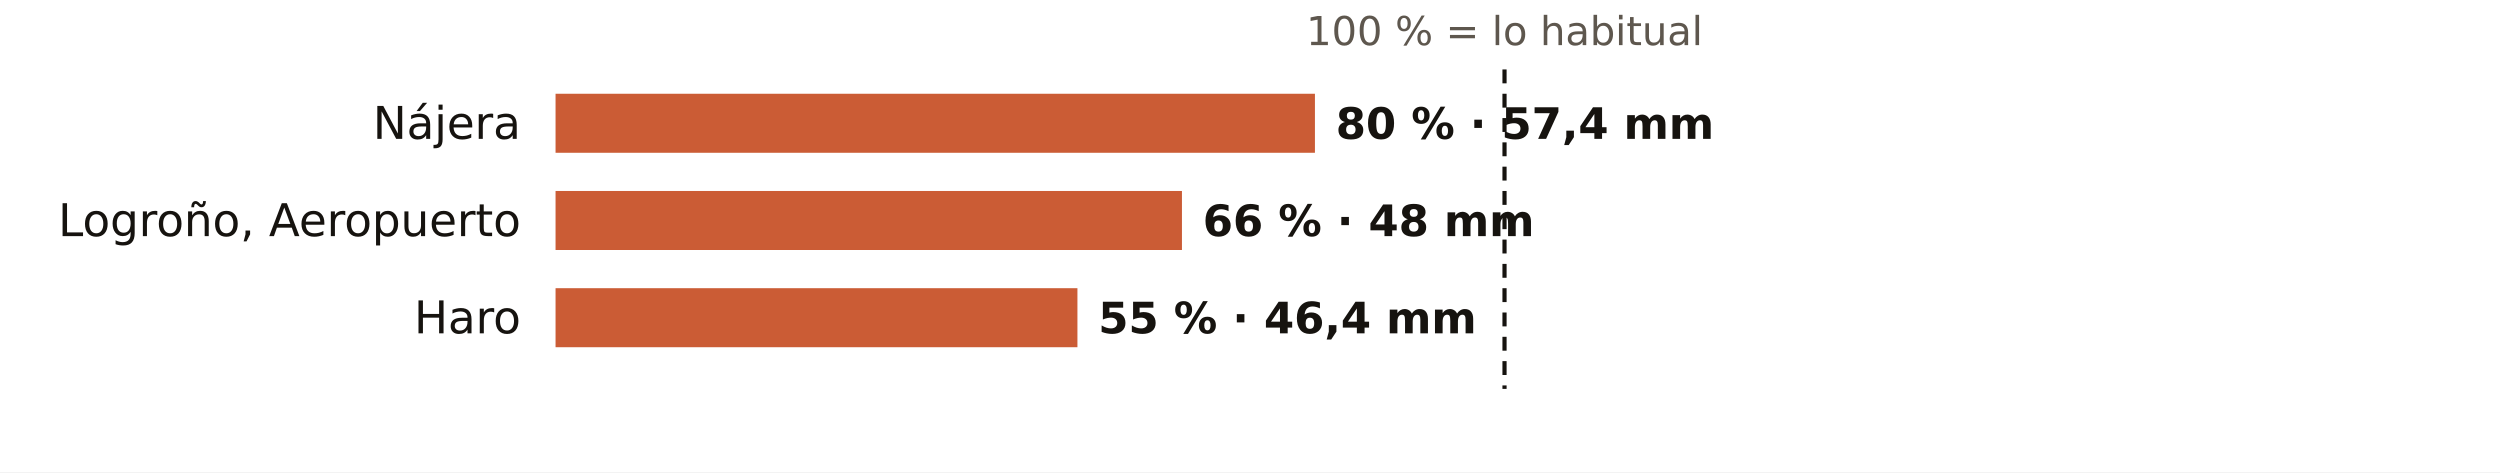
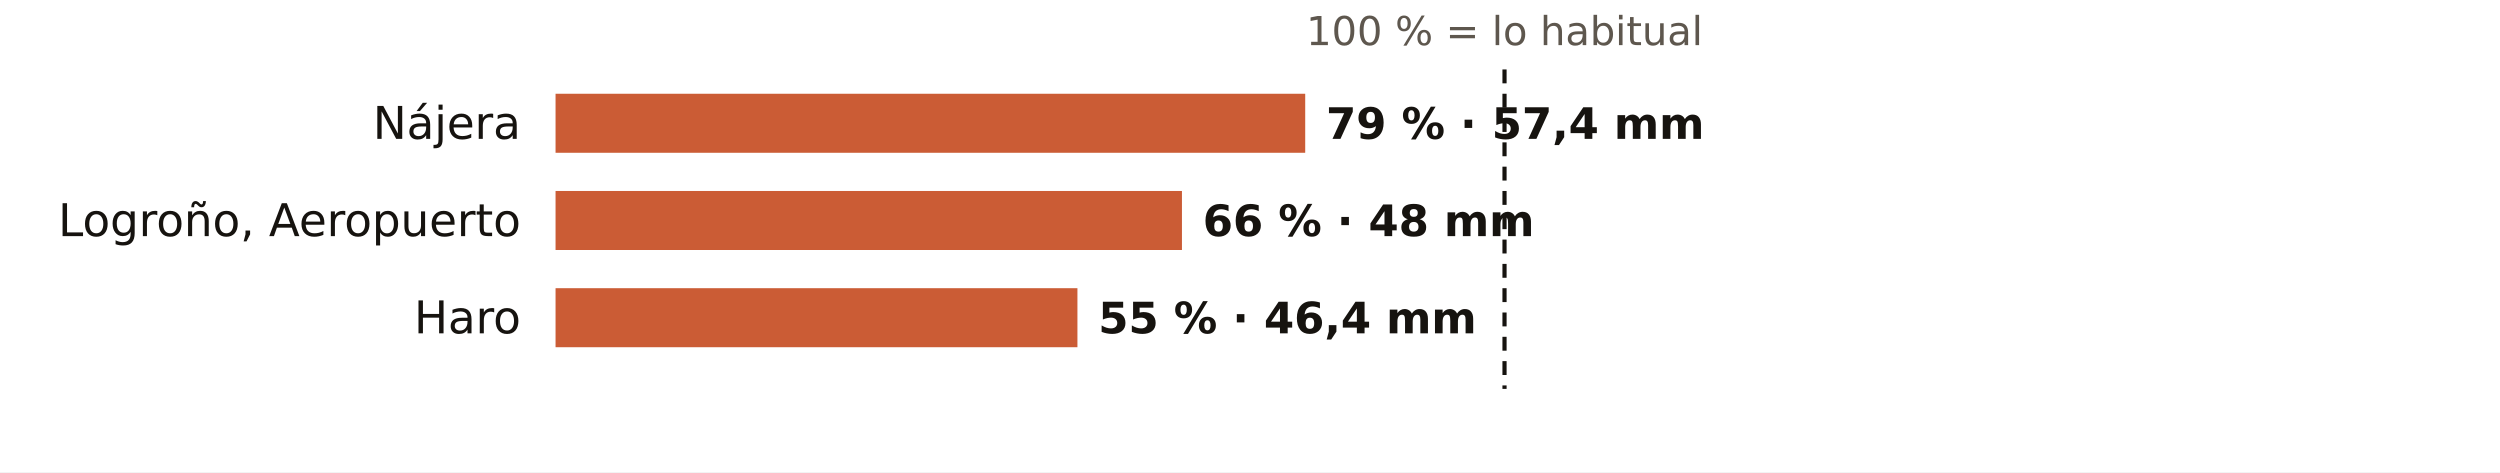
<svg xmlns="http://www.w3.org/2000/svg" viewBox="0 0 720 136" width="720" height="136" role="img" aria-label="El otoño en los pluviómetros de AEMET de La Rioja: % de lo habitual">
  <rect width="720" height="136" fill="#FFFFFF" />
  <text x="433.3" y="13.0" font-size="11.5" fill="#5E574E" text-anchor="middle" font-weight="400" font-family="Public Sans, DejaVu Sans, Arial, sans-serif">100 % = lo habitual</text>
  <text x="150.0" y="40.0" font-size="13" fill="#16130F" text-anchor="end" font-weight="500" font-family="Public Sans, DejaVu Sans, Arial, sans-serif">Nájera</text>
-   <rect x="160" y="27" width="218.7" height="17" fill="#C4461A" opacity="0.88" />
-   <text x="384.7" y="40.0" font-size="12.5" fill="#16130F" text-anchor="start" font-weight="600" font-family="Public Sans, DejaVu Sans, Arial, sans-serif">80 % · 57,4 mm</text>
+   <rect x="160" y="27" width="215.9" height="17" fill="#C4461A" opacity="0.88" />
+   <text x="381.9" y="40.0" font-size="12.5" fill="#16130F" text-anchor="start" font-weight="600" font-family="Public Sans, DejaVu Sans, Arial, sans-serif">79 % · 57,4 mm</text>
  <text x="150.0" y="68.0" font-size="13" fill="#16130F" text-anchor="end" font-weight="500" font-family="Public Sans, DejaVu Sans, Arial, sans-serif">Logroño, Aeropuerto</text>
  <rect x="160" y="55" width="180.4" height="17" fill="#C4461A" opacity="0.88" />
  <text x="346.4" y="68.0" font-size="12.5" fill="#16130F" text-anchor="start" font-weight="600" font-family="Public Sans, DejaVu Sans, Arial, sans-serif">66 % · 48 mm</text>
  <text x="150.0" y="96.0" font-size="13" fill="#16130F" text-anchor="end" font-weight="500" font-family="Public Sans, DejaVu Sans, Arial, sans-serif">Haro</text>
  <rect x="160" y="83" width="150.3" height="17" fill="#C4461A" opacity="0.88" />
  <text x="316.3" y="96.0" font-size="12.5" fill="#16130F" text-anchor="start" font-weight="600" font-family="Public Sans, DejaVu Sans, Arial, sans-serif">55 % · 46,4 mm</text>
  <line x1="433.3" x2="433.3" y1="20" y2="112" stroke="#16130F" stroke-width="1.2" stroke-dasharray="4 3" />
</svg>
